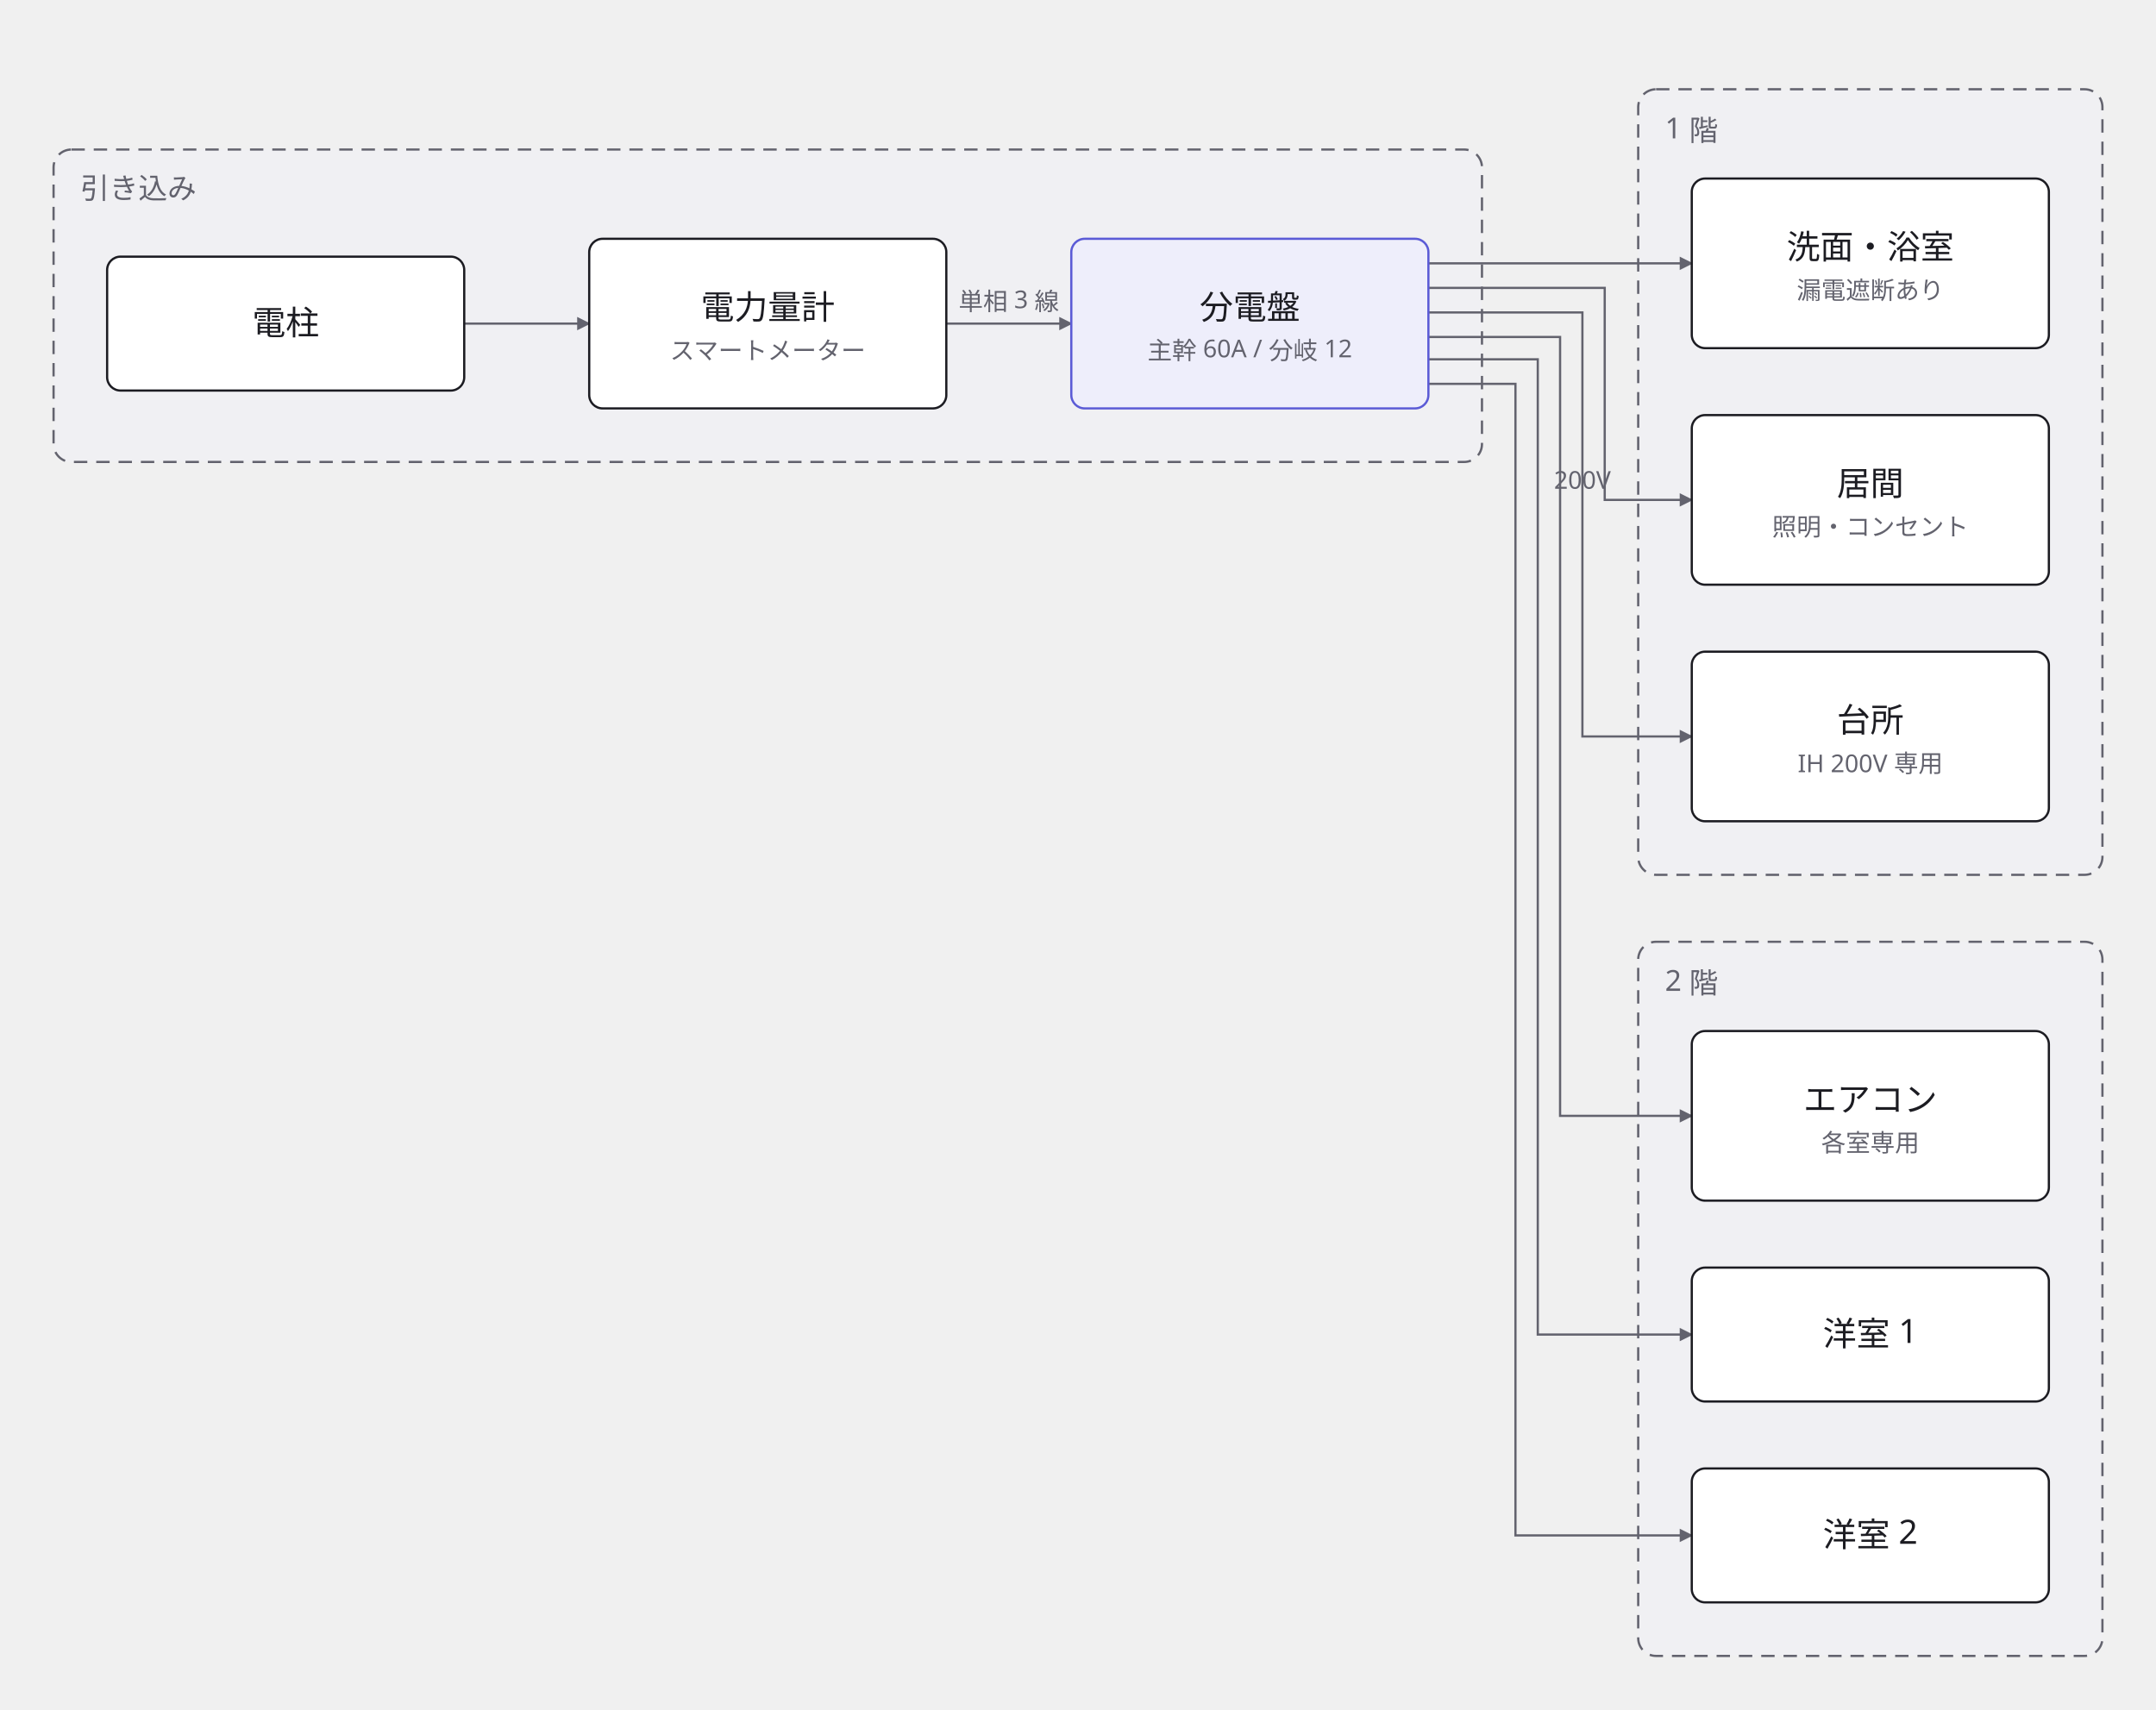
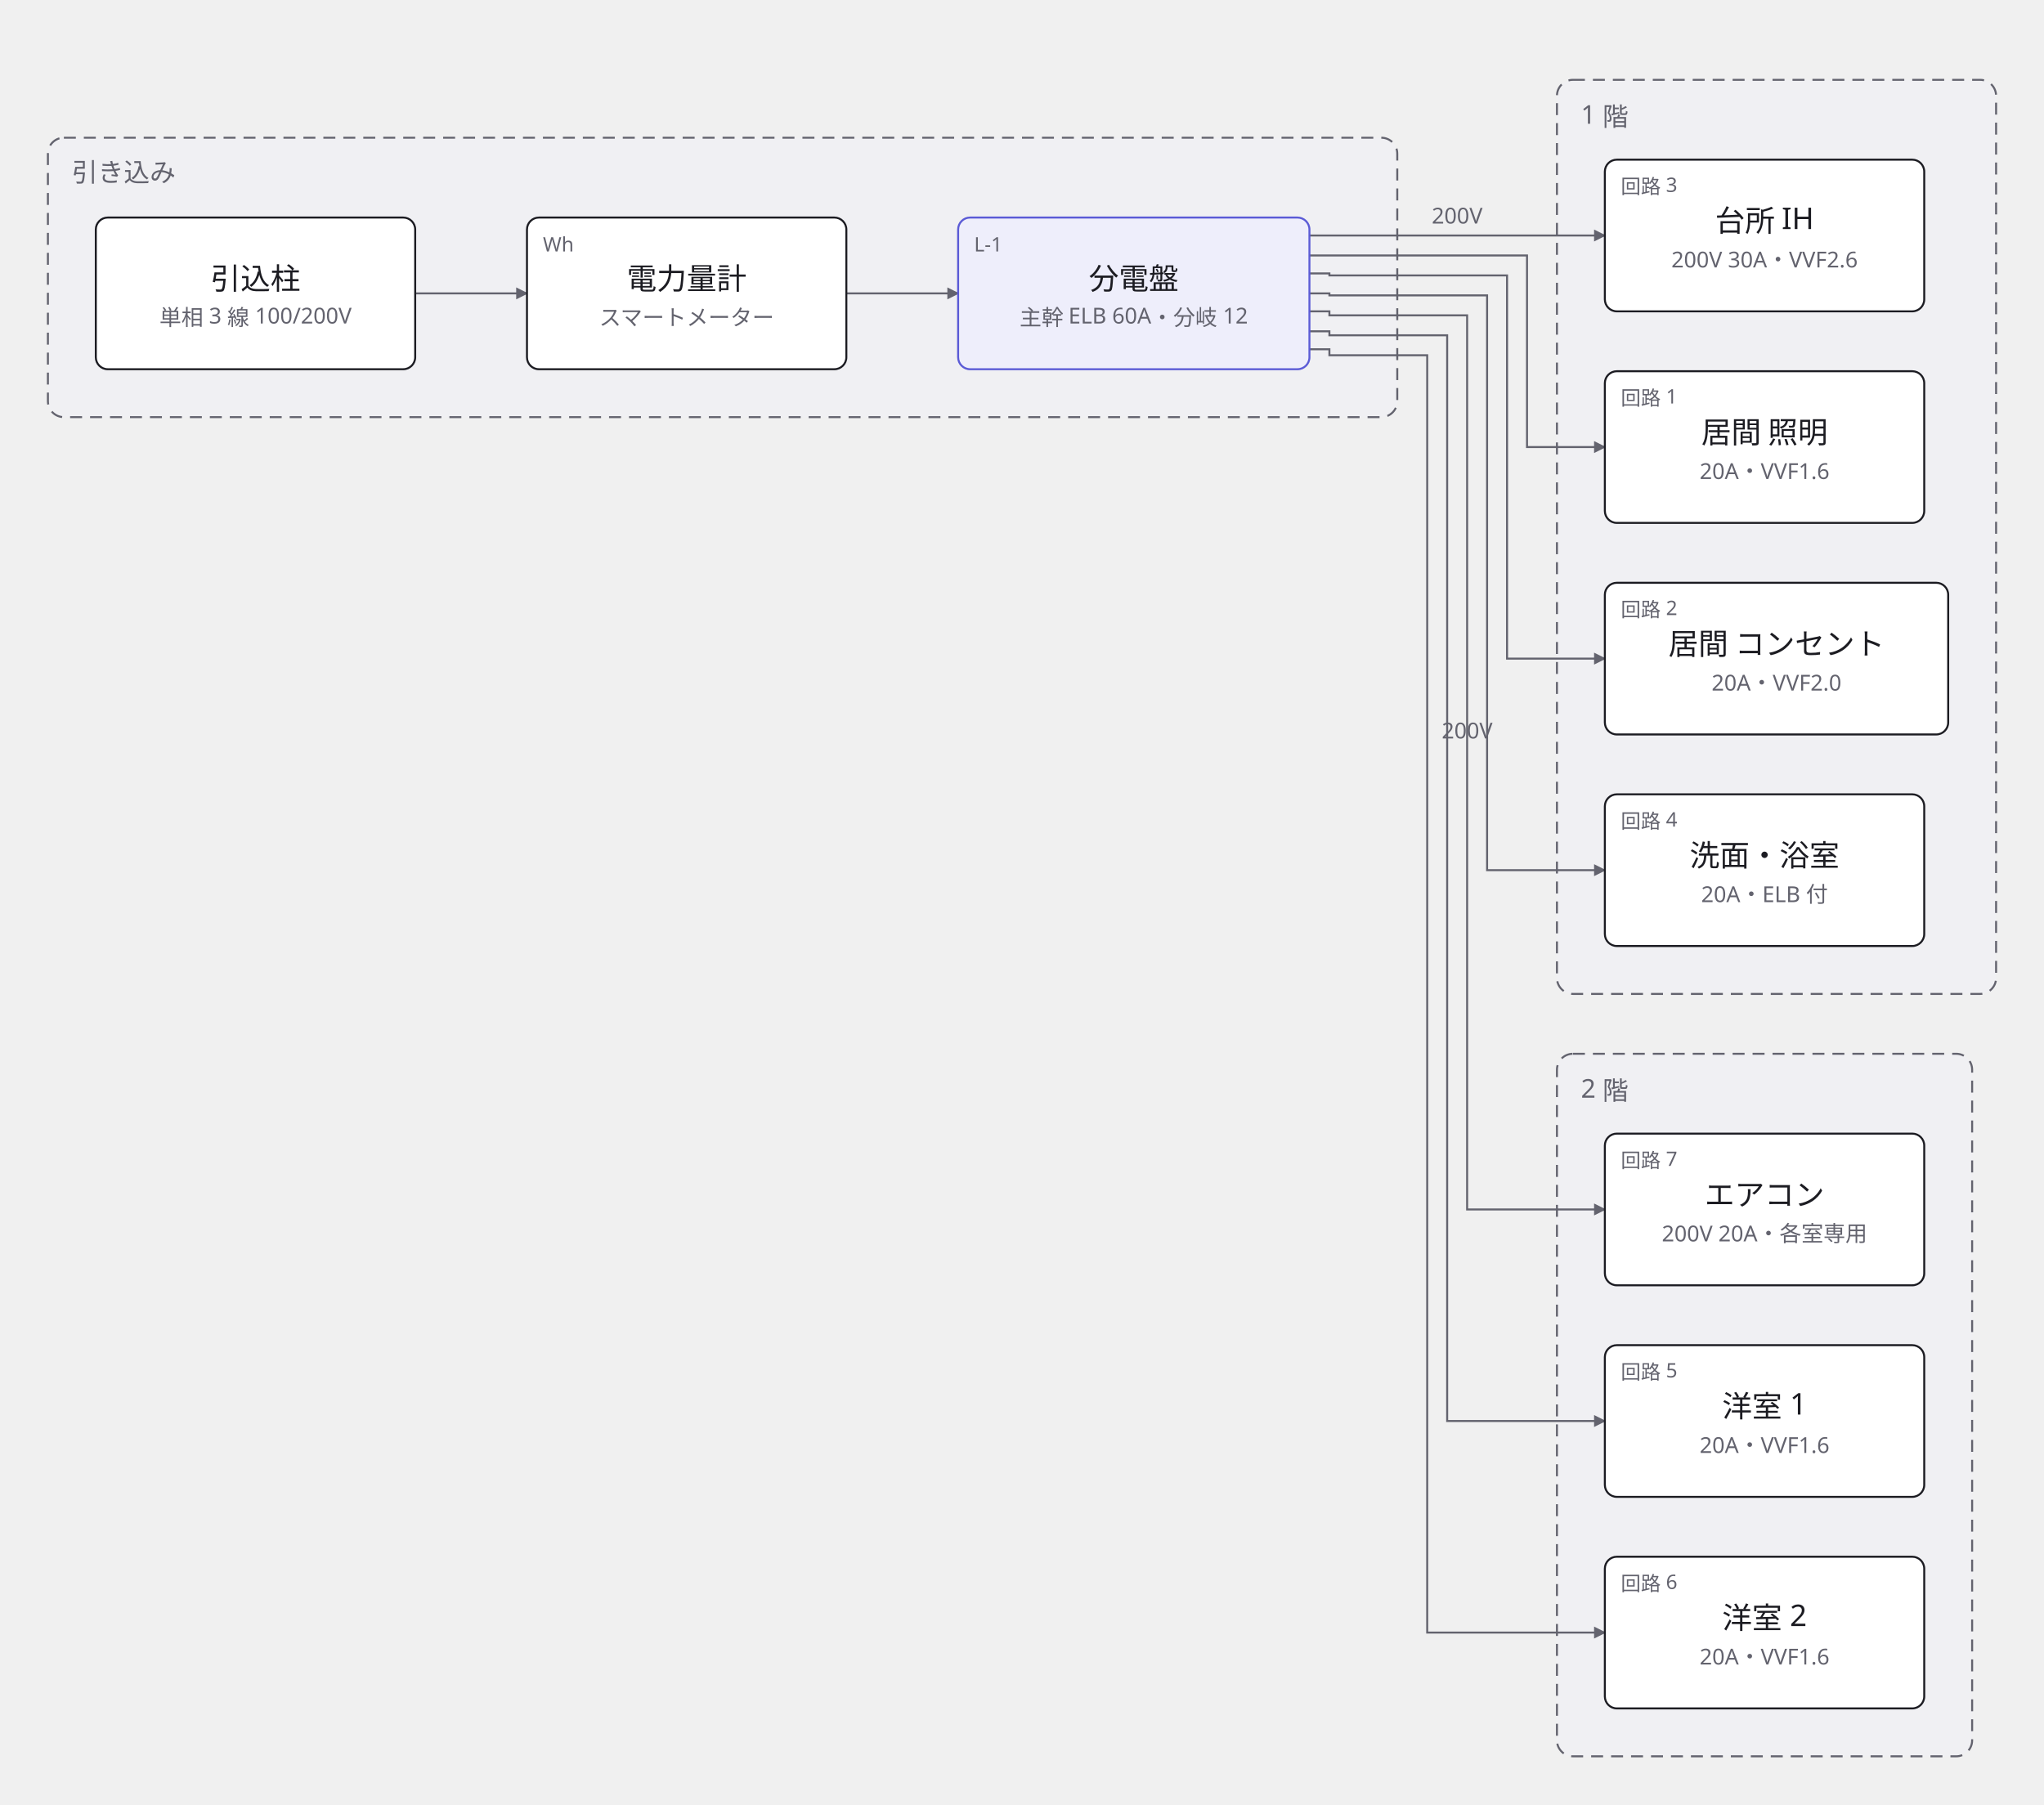
- <svg xmlns="http://www.w3.org/2000/svg" width="966" height="766" viewBox="0 0 966 766">
+ <svg xmlns="http://www.w3.org/2000/svg" width="1024" height="904" viewBox="0 0 1024 904">
  <defs>
    <marker id="arrow" viewBox="0 0 10 10" refX="9" refY="5" markerWidth="6" markerHeight="6" orient="auto">
      <path d="M 0 0 L 10 5 L 0 10 z" fill="#63636e" />
    </marker>
  </defs>
  <g data-group="soto">
-     <rect x="24" y="67" width="640" height="140" rx="8" fill="#f0f0f3" stroke="#63636e" stroke-dasharray="6 4" />
-     <text x="36" y="89" font-family="sans-serif" font-size="13" fill="#63636e">引き込み</text>
+     <rect x="24" y="69" width="676" height="140" rx="8" fill="#f0f0f3" stroke="#63636e" stroke-dasharray="6 4" />
+     <text x="36" y="91" font-family="sans-serif" font-size="13" fill="#63636e">引き込み</text>
  </g>
  <g data-group="ikkai">
-     <rect x="734" y="40" width="208" height="352" rx="8" fill="#f0f0f3" stroke="#63636e" stroke-dasharray="6 4" />
-     <text x="746" y="62" font-family="sans-serif" font-size="13" fill="#63636e">1 階</text>
+     <rect x="780" y="40" width="220" height="458" rx="8" fill="#f0f0f3" stroke="#63636e" stroke-dasharray="6 4" />
+     <text x="792" y="62" font-family="sans-serif" font-size="13" fill="#63636e">1 階</text>
  </g>
  <g data-group="nikai">
-     <rect x="734" y="422" width="208" height="320" rx="8" fill="#f0f0f3" stroke="#63636e" stroke-dasharray="6 4" />
-     <text x="746" y="444" font-family="sans-serif" font-size="13" fill="#63636e">2 階</text>
+     <rect x="780" y="528" width="208" height="352" rx="8" fill="#f0f0f3" stroke="#63636e" stroke-dasharray="6 4" />
+     <text x="792" y="550" font-family="sans-serif" font-size="13" fill="#63636e">2 階</text>
  </g>
  <g data-edge="pole&gt;meter" data-pinned="false">
-     <path d="M 208 145 L 264 145" fill="none" stroke="#63636e" stroke-width="1" marker-end="url(#arrow)" />
+     <path d="M 208 147 L 264 147" fill="none" stroke="#63636e" stroke-width="1" marker-end="url(#arrow)" />
  </g>
  <g data-edge="meter&gt;bunden" data-pinned="false">
-     <path d="M 424 145 L 480 145" fill="none" stroke="#63636e" stroke-width="1" marker-end="url(#arrow)" />
-     <text x="452" y="139" text-anchor="middle" font-family="sans-serif" font-size="11" fill="#63636e">単相 3 線</text>
+     <path d="M 424 147 L 480 147" fill="none" stroke="#63636e" stroke-width="1" marker-end="url(#arrow)" />
  </g>
  <g data-edge="bunden&gt;living" data-pinned="false">
-     <path d="M 640 129 L 719 129 L 719 224 L 758 224" fill="none" stroke="#63636e" stroke-width="1" marker-end="url(#arrow)" />
+     <path d="M 656 128 L 666 128 L 666 128 L 765 128 L 765 224 L 804 224" fill="none" stroke="#63636e" stroke-width="1" marker-end="url(#arrow)" />
+   </g>
+   <g data-edge="bunden&gt;livcon" data-pinned="false">
+     <path d="M 656 137 L 666 137 L 666 138 L 755 138 L 755 330 L 804 330" fill="none" stroke="#63636e" stroke-width="1" marker-end="url(#arrow)" />
  </g>
  <g data-edge="bunden&gt;kitchen" data-pinned="false">
-     <path d="M 640 140 L 709 140 L 709 330 L 758 330" fill="none" stroke="#63636e" stroke-width="1" marker-end="url(#arrow)" />
-     <text x="709" y="219" text-anchor="middle" font-family="sans-serif" font-size="11" fill="#63636e">200V</text>
+     <path d="M 656 118 L 804 118" fill="none" stroke="#63636e" stroke-width="1" marker-end="url(#arrow)" />
+     <text x="730" y="112" text-anchor="middle" font-family="sans-serif" font-size="11" fill="#63636e">200V</text>
  </g>
  <g data-edge="bunden&gt;bath" data-pinned="false">
-     <path d="M 640 118 L 758 118" fill="none" stroke="#63636e" stroke-width="1" marker-end="url(#arrow)" />
+     <path d="M 656 147 L 666 147 L 666 148 L 745 148 L 745 436 L 804 436" fill="none" stroke="#63636e" stroke-width="1" marker-end="url(#arrow)" />
  </g>
  <g data-edge="bunden&gt;room1" data-pinned="false">
-     <path d="M 640 161 L 689 161 L 689 598 L 758 598" fill="none" stroke="#63636e" stroke-width="1" marker-end="url(#arrow)" />
+     <path d="M 656 166 L 666 166 L 666 168 L 725 168 L 725 712 L 804 712" fill="none" stroke="#63636e" stroke-width="1" marker-end="url(#arrow)" />
  </g>
  <g data-edge="bunden&gt;room2" data-pinned="false">
-     <path d="M 640 172 L 679 172 L 679 688 L 758 688" fill="none" stroke="#63636e" stroke-width="1" marker-end="url(#arrow)" />
+     <path d="M 656 175 L 666 175 L 666 178 L 715 178 L 715 818 L 804 818" fill="none" stroke="#63636e" stroke-width="1" marker-end="url(#arrow)" />
  </g>
  <g data-edge="bunden&gt;ac" data-pinned="false">
-     <path d="M 640 151 L 699 151 L 699 500 L 758 500" fill="none" stroke="#63636e" stroke-width="1" marker-end="url(#arrow)" />
+     <path d="M 656 156 L 666 156 L 666 158 L 735 158 L 735 606 L 804 606" fill="none" stroke="#63636e" stroke-width="1" marker-end="url(#arrow)" />
+     <text x="735" y="370" text-anchor="middle" font-family="sans-serif" font-size="11" fill="#63636e">200V</text>
  </g>
  <g data-node="pole" data-pinned="false" data-shape="rect">
-     <rect x="48" y="115" width="160" height="60" rx="6" fill="#ffffff" stroke="#1c1c22" stroke-width="1" />
-     <text x="128" y="150" text-anchor="middle" font-family="sans-serif" font-size="15" fill="#1c1c22">電柱</text>
+     <rect x="48" y="109" width="160" height="76" rx="6" fill="#ffffff" stroke="#1c1c22" stroke-width="1" />
+     <text x="128" y="145" text-anchor="middle" font-family="sans-serif" font-size="15" fill="#1c1c22">引込柱</text>
+     <text x="128" y="163" text-anchor="middle" font-family="sans-serif" font-size="11" fill="#63636e">単相 3 線 100/200V</text>
  </g>
  <g data-node="meter" data-pinned="false" data-shape="rect">
-     <rect x="264" y="107" width="160" height="76" rx="6" fill="#ffffff" stroke="#1c1c22" stroke-width="1" />
-     <text x="344" y="143" text-anchor="middle" font-family="sans-serif" font-size="15" fill="#1c1c22">電力量計</text>
-     <text x="344" y="161" text-anchor="middle" font-family="sans-serif" font-size="11" fill="#63636e">スマートメーター</text>
+     <rect x="264" y="109" width="160" height="76" rx="6" fill="#ffffff" stroke="#1c1c22" stroke-width="1" />
+     <text x="272" y="126" font-family="sans-serif" font-size="10" fill="#63636e">Wh</text>
+     <text x="344" y="145" text-anchor="middle" font-family="sans-serif" font-size="15" fill="#1c1c22">電力量計</text>
+     <text x="344" y="163" text-anchor="middle" font-family="sans-serif" font-size="11" fill="#63636e">スマートメーター</text>
  </g>
  <g data-node="bunden" data-pinned="false" data-appearance="primary" data-shape="rect">
-     <rect x="480" y="107" width="160" height="76" rx="6" fill="#eeeefb" stroke="#5b5bd6" stroke-width="1" />
-     <text x="560" y="143" text-anchor="middle" font-family="sans-serif" font-size="15" fill="#1c1c22">分電盤</text>
-     <text x="560" y="161" text-anchor="middle" font-family="sans-serif" font-size="11" fill="#63636e">主幹 60A / 分岐 12</text>
+     <rect x="480" y="109" width="176" height="76" rx="6" fill="#eeeefb" stroke="#5b5bd6" stroke-width="1" />
+     <text x="488" y="126" font-family="sans-serif" font-size="10" fill="#63636e">L-1</text>
+     <text x="568" y="145" text-anchor="middle" font-family="sans-serif" font-size="15" fill="#1c1c22">分電盤</text>
+     <text x="568" y="163" text-anchor="middle" font-family="sans-serif" font-size="11" fill="#63636e">主幹 ELB 60A・分岐 12</text>
  </g>
  <g data-node="living" data-pinned="false" data-shape="rect">
-     <rect x="758" y="186" width="160" height="76" rx="6" fill="#ffffff" stroke="#1c1c22" stroke-width="1" />
-     <text x="838" y="222" text-anchor="middle" font-family="sans-serif" font-size="15" fill="#1c1c22">居間</text>
-     <text x="838" y="240" text-anchor="middle" font-family="sans-serif" font-size="11" fill="#63636e">照明・コンセント</text>
+     <rect x="804" y="186" width="160" height="76" rx="6" fill="#ffffff" stroke="#1c1c22" stroke-width="1" />
+     <text x="812" y="203" font-family="sans-serif" font-size="10" fill="#63636e">回路 1</text>
+     <text x="884" y="222" text-anchor="middle" font-family="sans-serif" font-size="15" fill="#1c1c22">居間 照明</text>
+     <text x="884" y="240" text-anchor="middle" font-family="sans-serif" font-size="11" fill="#63636e">20A・VVF1.6</text>
+   </g>
+   <g data-node="livcon" data-pinned="false" data-shape="rect">
+     <rect x="804" y="292" width="172" height="76" rx="6" fill="#ffffff" stroke="#1c1c22" stroke-width="1" />
+     <text x="812" y="309" font-family="sans-serif" font-size="10" fill="#63636e">回路 2</text>
+     <text x="890" y="328" text-anchor="middle" font-family="sans-serif" font-size="15" fill="#1c1c22">居間 コンセント</text>
+     <text x="890" y="346" text-anchor="middle" font-family="sans-serif" font-size="11" fill="#63636e">20A・VVF2.0</text>
  </g>
  <g data-node="kitchen" data-pinned="false" data-shape="rect">
-     <rect x="758" y="292" width="160" height="76" rx="6" fill="#ffffff" stroke="#1c1c22" stroke-width="1" />
-     <text x="838" y="328" text-anchor="middle" font-family="sans-serif" font-size="15" fill="#1c1c22">台所</text>
-     <text x="838" y="346" text-anchor="middle" font-family="sans-serif" font-size="11" fill="#63636e">IH 200V 専用</text>
+     <rect x="804" y="80" width="160" height="76" rx="6" fill="#ffffff" stroke="#1c1c22" stroke-width="1" />
+     <text x="812" y="97" font-family="sans-serif" font-size="10" fill="#63636e">回路 3</text>
+     <text x="884" y="116" text-anchor="middle" font-family="sans-serif" font-size="15" fill="#1c1c22">台所 IH</text>
+     <text x="884" y="134" text-anchor="middle" font-family="sans-serif" font-size="11" fill="#63636e">200V 30A・VVF2.6</text>
  </g>
  <g data-node="bath" data-pinned="false" data-shape="rect">
-     <rect x="758" y="80" width="160" height="76" rx="6" fill="#ffffff" stroke="#1c1c22" stroke-width="1" />
-     <text x="838" y="116" text-anchor="middle" font-family="sans-serif" font-size="15" fill="#1c1c22">洗面・浴室</text>
-     <text x="838" y="134" text-anchor="middle" font-family="sans-serif" font-size="11" fill="#63636e">漏電遮断あり</text>
+     <rect x="804" y="398" width="160" height="76" rx="6" fill="#ffffff" stroke="#1c1c22" stroke-width="1" />
+     <text x="812" y="415" font-family="sans-serif" font-size="10" fill="#63636e">回路 4</text>
+     <text x="884" y="434" text-anchor="middle" font-family="sans-serif" font-size="15" fill="#1c1c22">洗面・浴室</text>
+     <text x="884" y="452" text-anchor="middle" font-family="sans-serif" font-size="11" fill="#63636e">20A・ELB 付</text>
  </g>
  <g data-node="room1" data-pinned="false" data-shape="rect">
-     <rect x="758" y="568" width="160" height="60" rx="6" fill="#ffffff" stroke="#1c1c22" stroke-width="1" />
-     <text x="838" y="603" text-anchor="middle" font-family="sans-serif" font-size="15" fill="#1c1c22">洋室 1</text>
+     <rect x="804" y="674" width="160" height="76" rx="6" fill="#ffffff" stroke="#1c1c22" stroke-width="1" />
+     <text x="812" y="691" font-family="sans-serif" font-size="10" fill="#63636e">回路 5</text>
+     <text x="884" y="710" text-anchor="middle" font-family="sans-serif" font-size="15" fill="#1c1c22">洋室 1</text>
+     <text x="884" y="728" text-anchor="middle" font-family="sans-serif" font-size="11" fill="#63636e">20A・VVF1.6</text>
  </g>
  <g data-node="room2" data-pinned="false" data-shape="rect">
-     <rect x="758" y="658" width="160" height="60" rx="6" fill="#ffffff" stroke="#1c1c22" stroke-width="1" />
-     <text x="838" y="693" text-anchor="middle" font-family="sans-serif" font-size="15" fill="#1c1c22">洋室 2</text>
+     <rect x="804" y="780" width="160" height="76" rx="6" fill="#ffffff" stroke="#1c1c22" stroke-width="1" />
+     <text x="812" y="797" font-family="sans-serif" font-size="10" fill="#63636e">回路 6</text>
+     <text x="884" y="816" text-anchor="middle" font-family="sans-serif" font-size="15" fill="#1c1c22">洋室 2</text>
+     <text x="884" y="834" text-anchor="middle" font-family="sans-serif" font-size="11" fill="#63636e">20A・VVF1.6</text>
  </g>
  <g data-node="ac" data-pinned="false" data-shape="rect">
-     <rect x="758" y="462" width="160" height="76" rx="6" fill="#ffffff" stroke="#1c1c22" stroke-width="1" />
-     <text x="838" y="498" text-anchor="middle" font-family="sans-serif" font-size="15" fill="#1c1c22">エアコン</text>
-     <text x="838" y="516" text-anchor="middle" font-family="sans-serif" font-size="11" fill="#63636e">各室専用</text>
+     <rect x="804" y="568" width="160" height="76" rx="6" fill="#ffffff" stroke="#1c1c22" stroke-width="1" />
+     <text x="812" y="585" font-family="sans-serif" font-size="10" fill="#63636e">回路 7</text>
+     <text x="884" y="604" text-anchor="middle" font-family="sans-serif" font-size="15" fill="#1c1c22">エアコン</text>
+     <text x="884" y="622" text-anchor="middle" font-family="sans-serif" font-size="11" fill="#63636e">200V 20A・各室専用</text>
  </g>
</svg>
